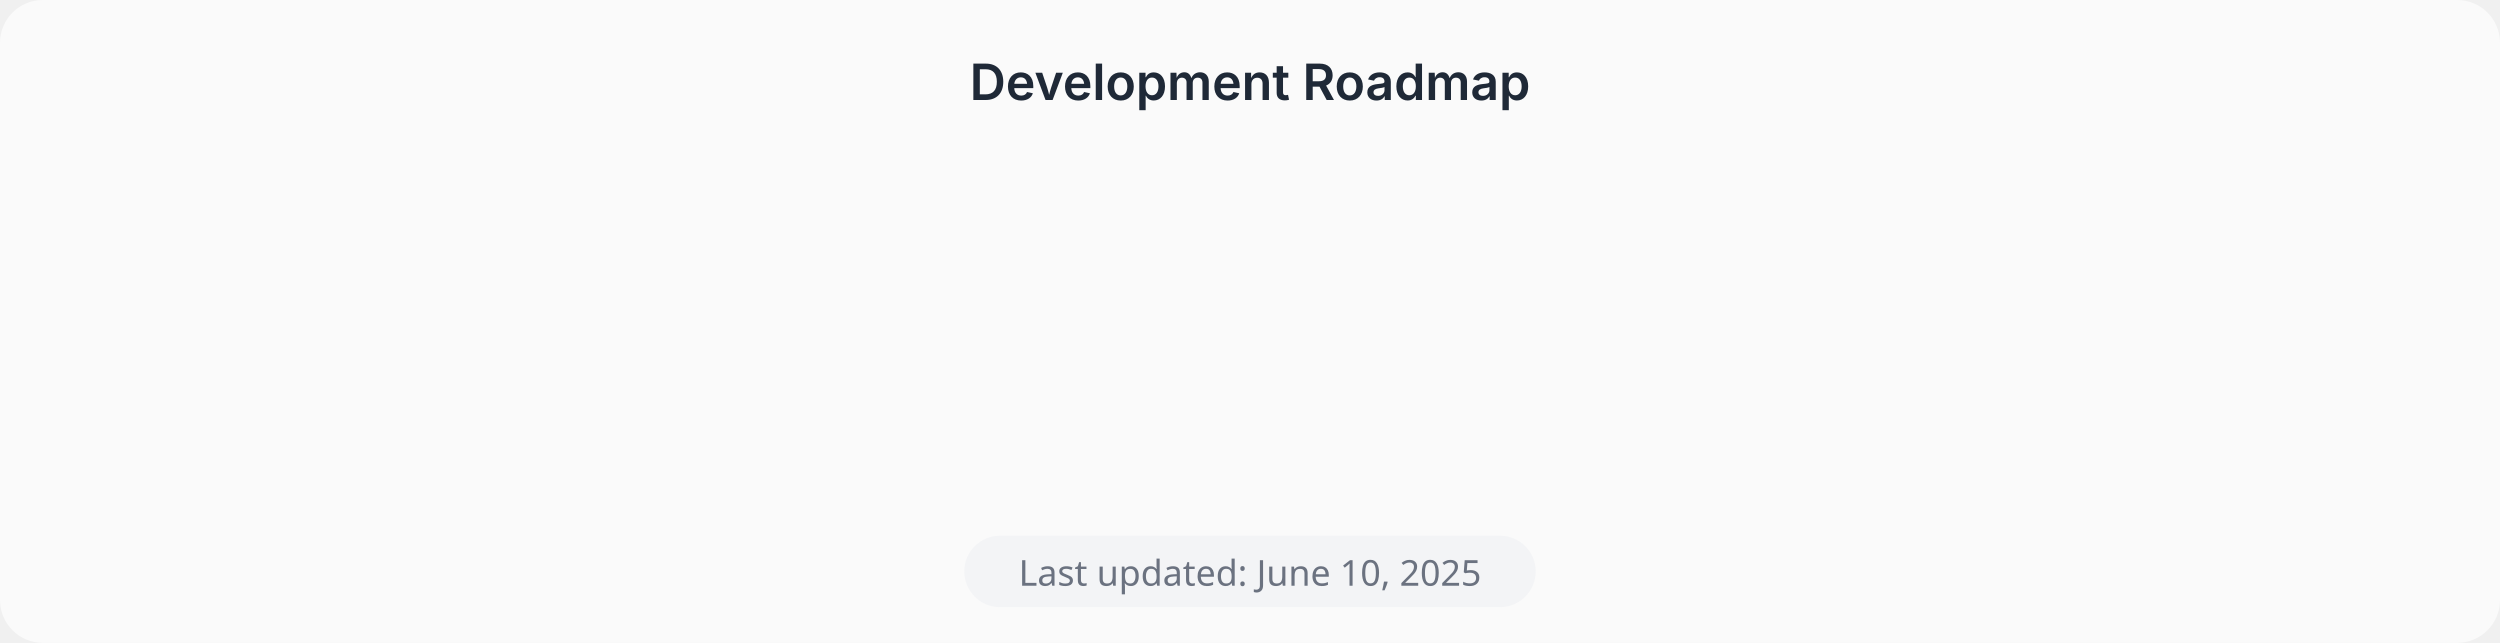
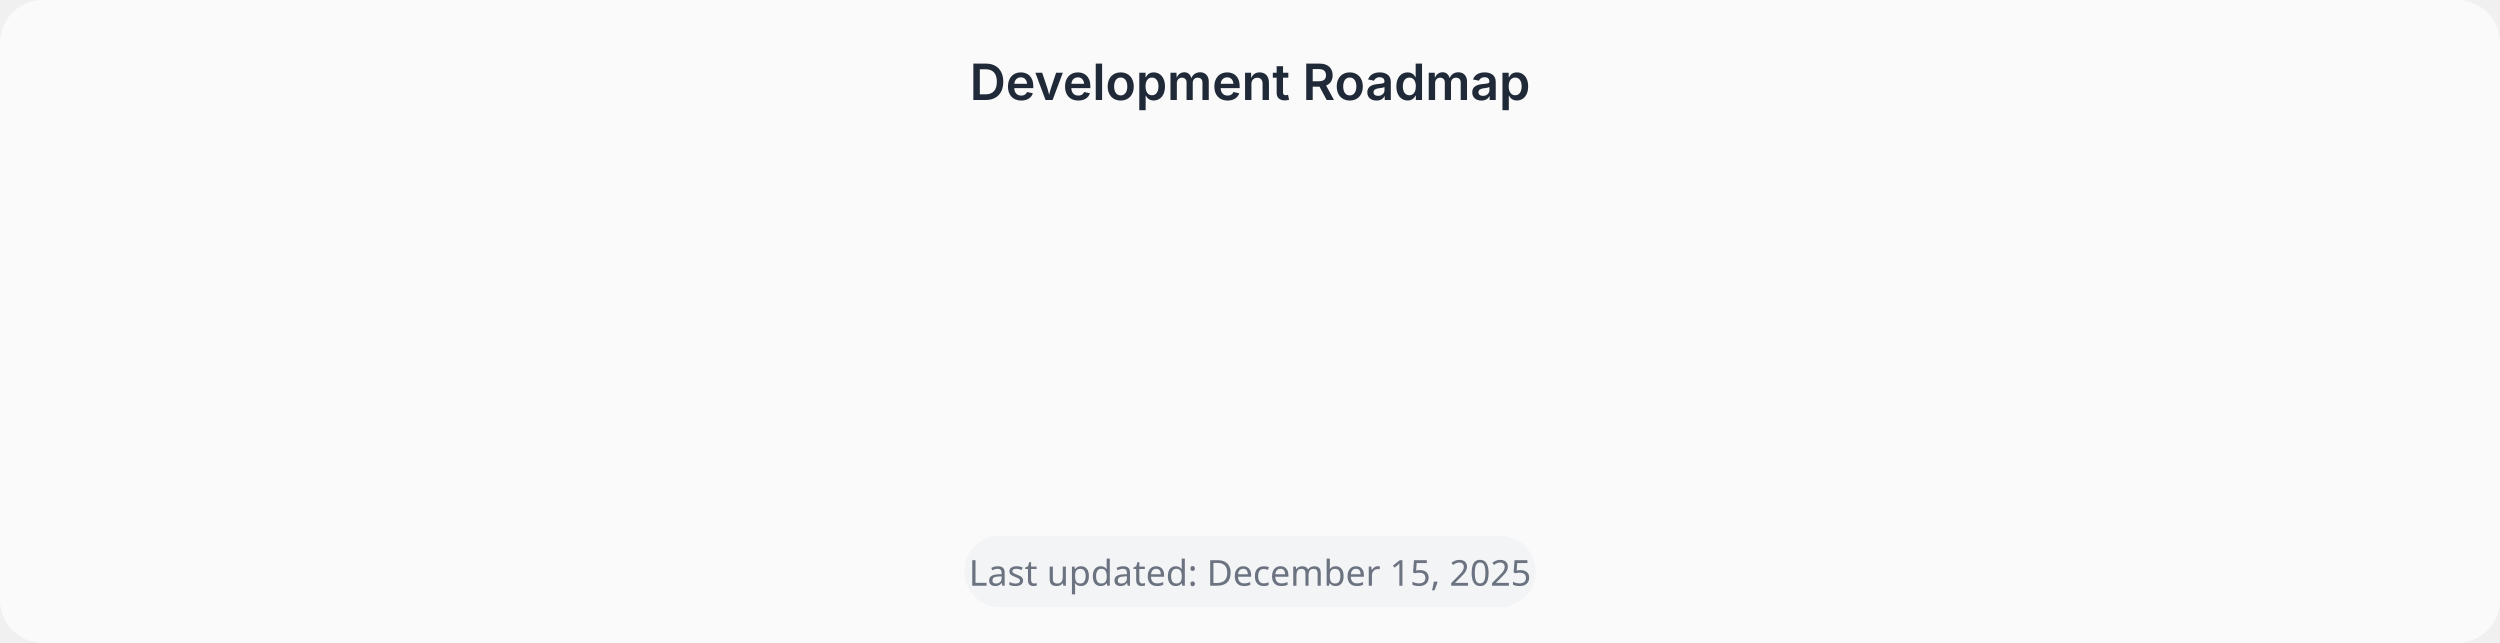
<svg xmlns="http://www.w3.org/2000/svg" viewBox="0 0 700 180">
  <defs>
    <linearGradient id="lineGrad" x1="0%" y1="0%" x2="100%" y2="0%">
      <stop offset="0%" stop-color="#22c55e" />
      <stop offset="100%" stop-color="#3b82f6" />
    </linearGradient>
    <filter id="nodeShadow" x="-20%" y="-20%" width="140%" height="140%">
      <feDropShadow dx="0" dy="2" stdDeviation="3" flood-opacity="0.1" />
    </filter>
  </defs>
  <style>
    @keyframes drawLine { from { stroke-dashoffset: 500; } to { stroke-dashoffset: 0; } }
    @keyframes fadeIn { from { opacity: 0; transform: translateY(5px); } to { opacity: 1; transform: translateY(0); } }
    @keyframes pulse { 0%, 100% { opacity: 1; } 50% { opacity: 0.6; } }
    
    .timeline-line { 
      stroke: url(#lineGrad); 
      stroke-width: 4; 
      fill: none; 
      stroke-linecap: round;
      stroke-dasharray: 500;
      animation: drawLine 1.5s ease-out forwards;
    }
    
    .node { animation: fadeIn 0.4s ease-out forwards; opacity: 0; }
    .node-1 { animation-delay: 0.3s; }
    .node-2 { animation-delay: 0.6s; }
    .node-3 { animation-delay: 0.9s; }
    .node-4 { animation-delay: 1.2s; }
    
    .current { animation: pulse 2s ease-in-out infinite; }
    
    .text { font-family: system-ui, -apple-system, sans-serif; }
    .version { font-family: 'SF Mono', Consolas, monospace; font-size: 12px; font-weight: 600; fill: #3b82f6; }
    .milestone { font-size: 11px; font-weight: 500; fill: #1f2937; }
    .status { font-size: 10px; fill: #6b7280; }
  </style>
  <rect width="700" height="180" fill="#fafafa" rx="12" />
  <text class="text" x="350" y="28" text-anchor="middle" font-size="14" fill="#1f2937" font-weight="600">Development Roadmap</text>
  <path d="M 100 80 L 600 80" class="timeline-line" />
  <g class="node node-1" filter="url(#nodeShadow)">
    <circle cx="100" cy="80" r="16" fill="#22c55e" />
    <path d="M92 80 L98 86 L108 74" stroke="white" stroke-width="2.5" fill="none" stroke-linecap="round" stroke-linejoin="round" />
    <text class="text version" x="100" y="55" text-anchor="middle">v0.1</text>
    <text class="text milestone" x="100" y="115" text-anchor="middle">CLI Init</text>
    <text class="text status" x="100" y="130" text-anchor="middle">Complete</text>
  </g>
  <g class="node node-2" filter="url(#nodeShadow)">
    <circle cx="267" cy="80" r="16" fill="#22c55e" />
    <path d="M259 80 L265 86 L275 74" stroke="white" stroke-width="2.5" fill="none" stroke-linecap="round" stroke-linejoin="round" />
    <text class="text version" x="267" y="55" text-anchor="middle">v0.5</text>
    <text class="text milestone" x="267" y="115" text-anchor="middle">Components</text>
    <text class="text status" x="267" y="130" text-anchor="middle">Complete</text>
  </g>
  <g class="node node-3" filter="url(#nodeShadow)">
    <circle cx="433" cy="80" r="16" fill="#22c55e" />
    <path d="M425 80 L431 86 L441 74" stroke="white" stroke-width="2.5" fill="none" stroke-linecap="round" stroke-linejoin="round" />
    <text class="text version" x="433" y="55" text-anchor="middle">v0.9</text>
    <text class="text milestone" x="433" y="115" text-anchor="middle">Integrations</text>
    <text class="text status" x="433" y="130" text-anchor="middle">Complete</text>
  </g>
  <g class="node node-4 current" filter="url(#nodeShadow)">
    <circle cx="600" cy="80" r="18" fill="#3b82f6" />
    <circle cx="600" cy="80" r="8" fill="white" />
    <text class="text version" x="600" y="55" text-anchor="middle">v1.0</text>
    <text class="text milestone" x="600" y="115" text-anchor="middle">Release</text>
    <text class="text status" x="600" y="130" text-anchor="middle">In Progress</text>
  </g>
  <g transform="translate(350, 160)">
    <rect x="-80" y="-10" width="160" height="20" rx="10" fill="#f3f4f6" />
-     <text x="0" y="4" text-anchor="middle" font-family="system-ui, sans-serif" font-size="10" fill="#6b7280">Last updated: June 10, 2025</text>
+     <text x="0" y="4" text-anchor="middle" font-family="system-ui, sans-serif" font-size="10" fill="#6b7280">Last updated: December 15, 2025</text>
  </g>
</svg>
